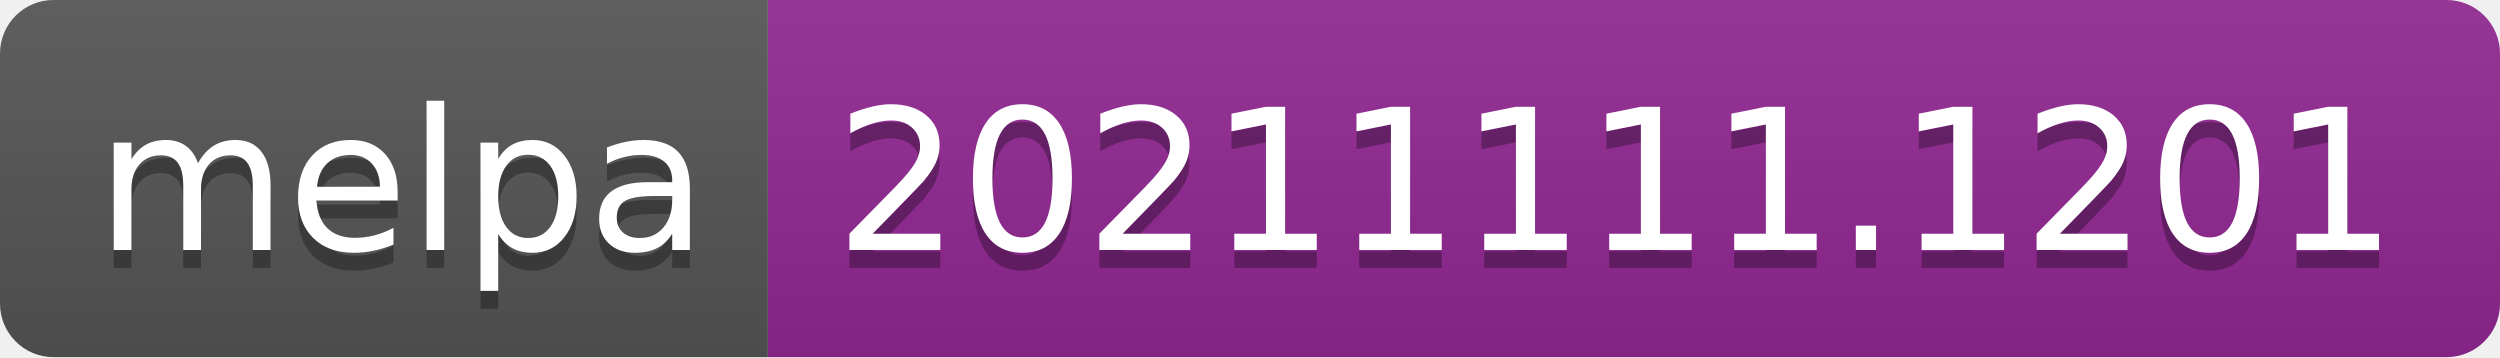
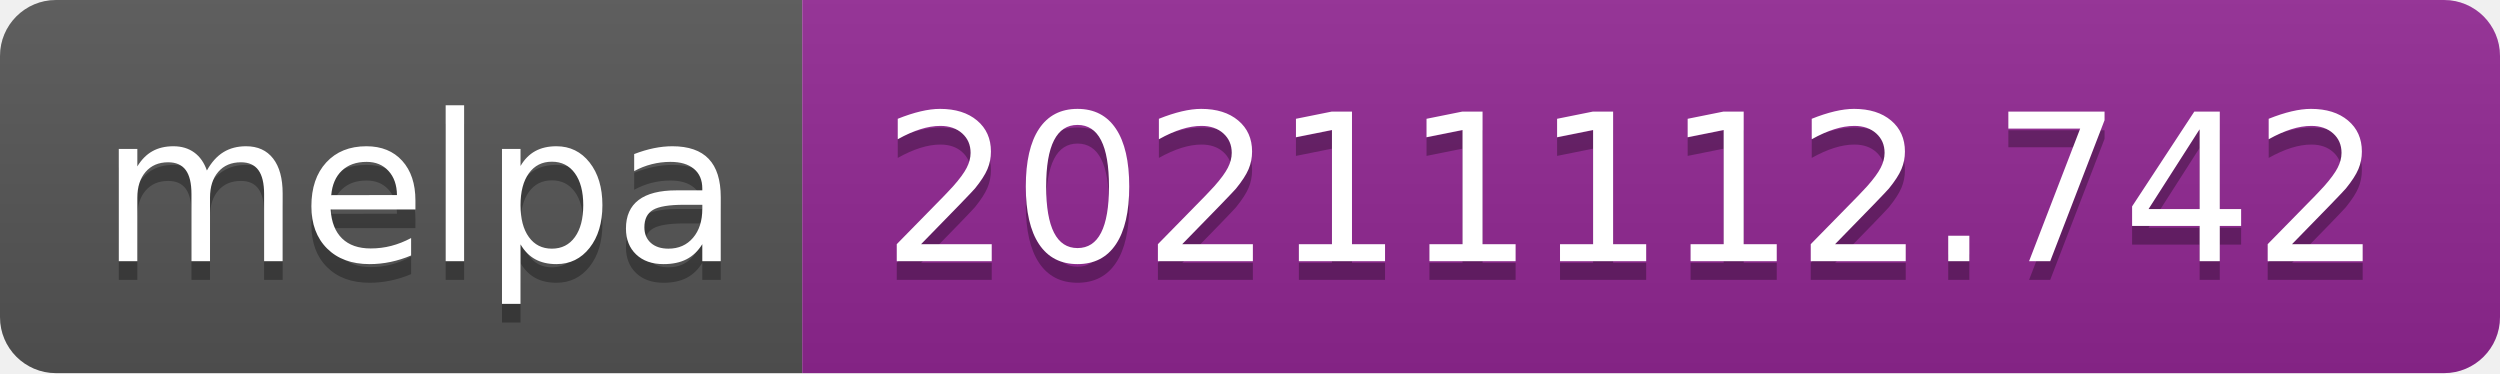
- <svg xmlns="http://www.w3.org/2000/svg" width="140" height="20" role="img" aria-label="melpa: 20211111.1201">
+ <svg xmlns="http://www.w3.org/2000/svg" width="134" height="20" role="img" aria-label="melpa: 20211112.742">
  <linearGradient id="s" x2="0" y2="100%">
    <stop offset="0" stop-color="#bbb" stop-opacity=".1" />
    <stop offset="1" stop-opacity=".1" />
  </linearGradient>
  <clipPath id="r">
-     <rect width="140" height="20" rx="3" fill="#fff" />
+     <rect width="134" height="20" rx="3" fill="#fff" />
  </clipPath>
  <g clip-path="url(#r)">
    <rect width="43" height="20" fill="#555" />
-     <rect x="43" width="97" height="20" fill="#922793" />
-     <rect width="140" height="20" fill="url(#s)" />
+     <rect x="43" width="91" height="20" fill="#922793" />
+     <rect width="134" height="20" fill="url(#s)" />
  </g>
  <g fill="#fff" text-anchor="middle" font-family="Verdana,Geneva,DejaVu Sans,sans-serif" text-rendering="geometricPrecision" font-size="110">
    <text aria-hidden="true" x="225" y="150" fill="#010101" fill-opacity=".3" transform="scale(.1)" textLength="330">melpa</text>
    <text x="225" y="140" transform="scale(.1)" fill="#fff" textLength="330">melpa</text>
-     <text aria-hidden="true" x="905" y="150" fill="#010101" fill-opacity=".3" transform="scale(.1)" textLength="870">20211111.1201</text>
-     <text x="905" y="140" transform="scale(.1)" fill="#fff" textLength="870">20211111.1201</text>
+     <text aria-hidden="true" x="875" y="150" fill="#010101" fill-opacity=".3" transform="scale(.1)" textLength="810">20211112.742</text>
+     <text x="875" y="140" transform="scale(.1)" fill="#fff" textLength="810">20211112.742</text>
  </g>
</svg>
